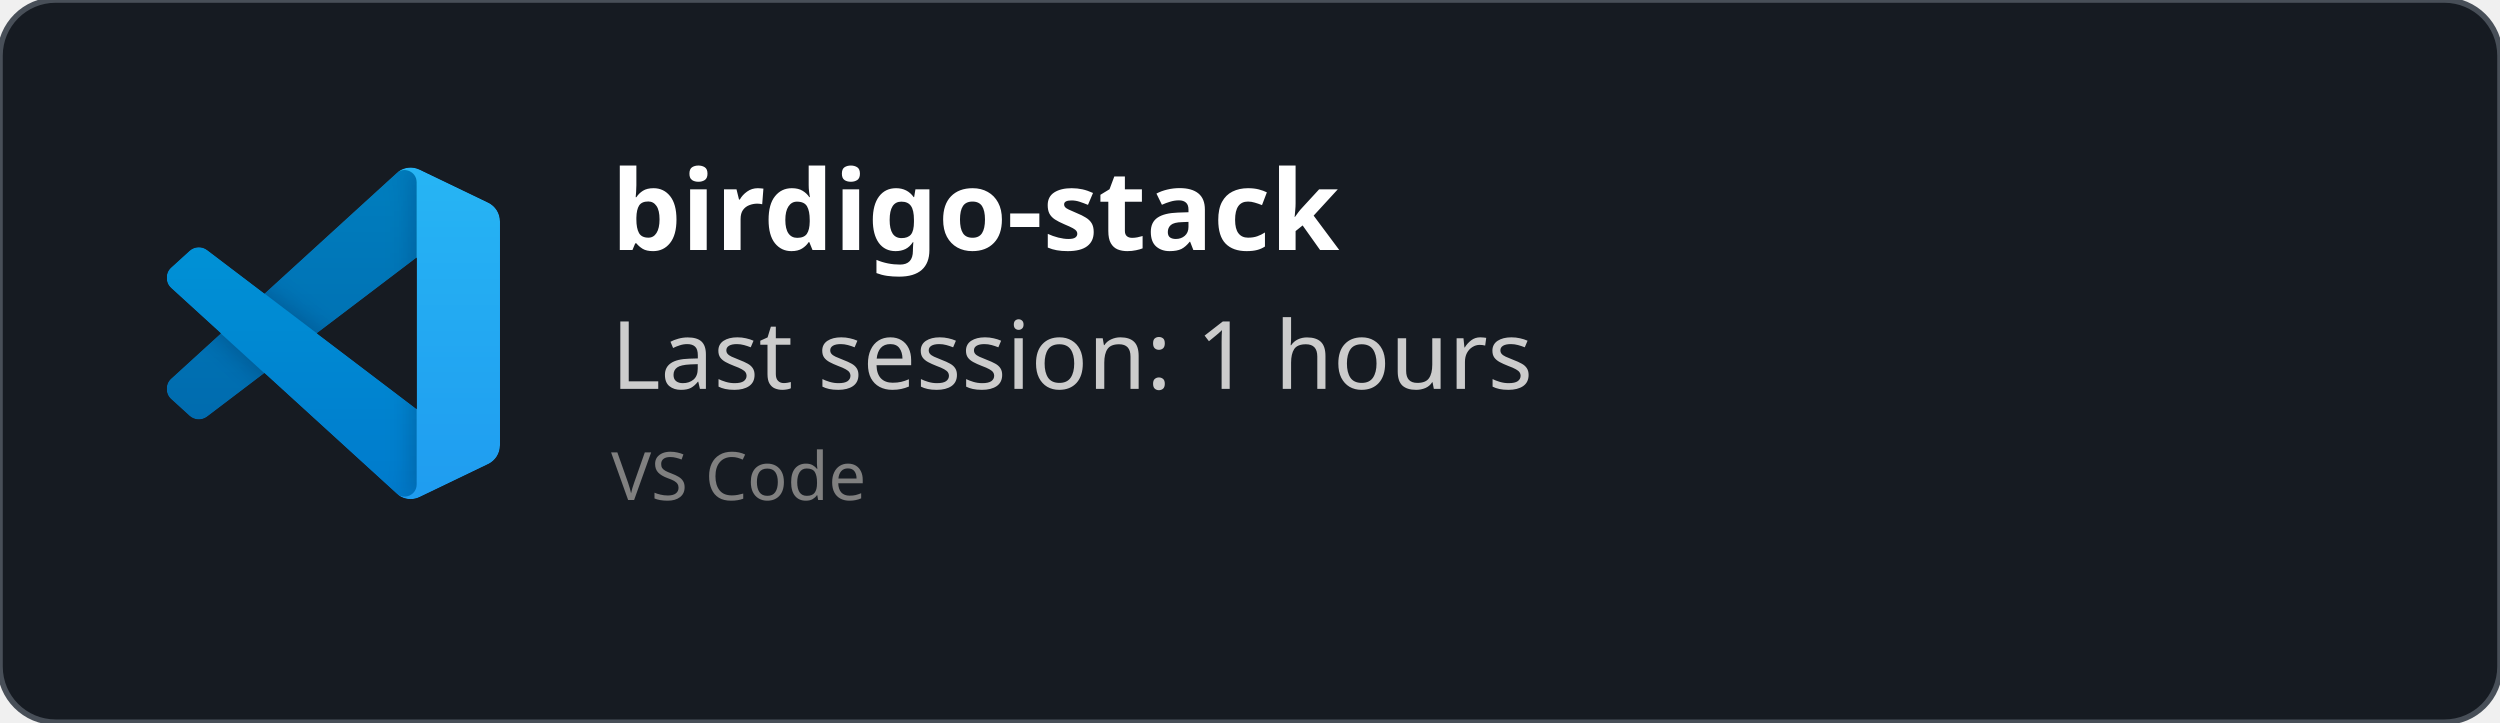
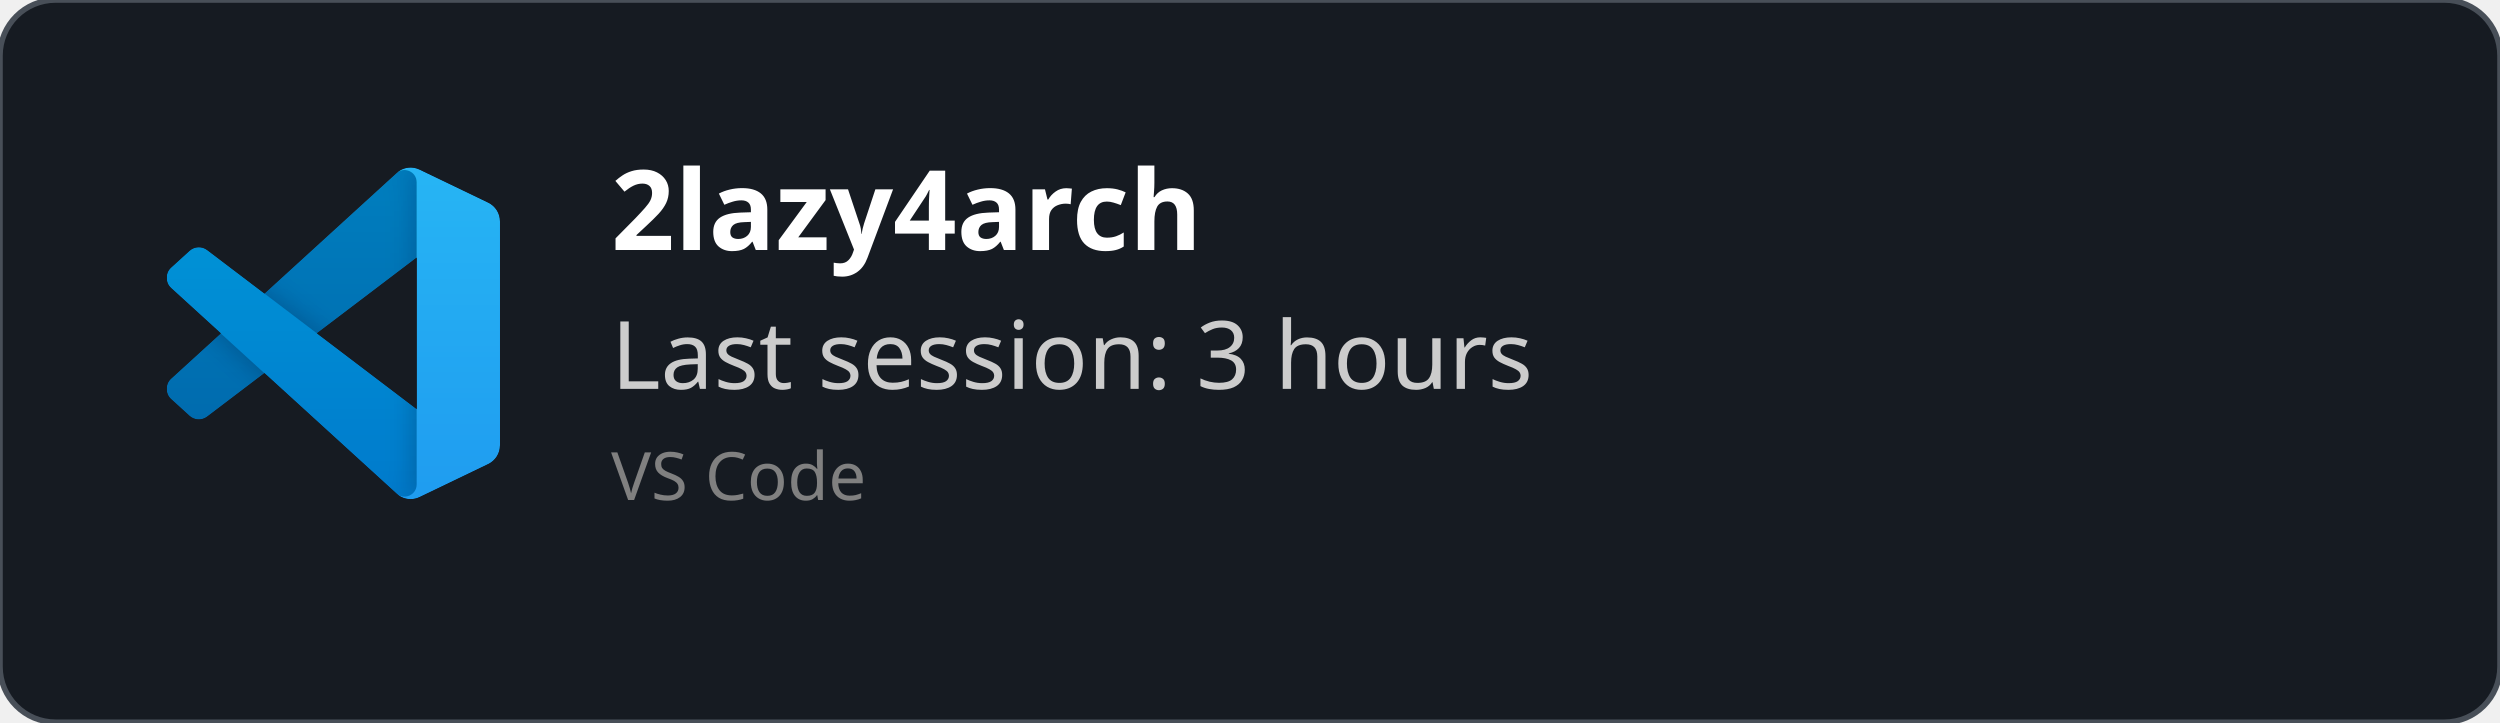
<svg xmlns="http://www.w3.org/2000/svg" width="450" height="130" viewBox="0 0 450 130" fill="none" role="img">
  <style>
    *{
        font-family: 'Segoe UI', Ubuntu, monospace
    }
    </style>
  <defs>
    <clipPath id="horizontalClip" x="20" y="20" width="500" height="200">
      <rect x="90" y="20" width="300" height="50" />
    </clipPath>
  </defs>
  <rect width="450" height="130" fill="rgba(22,27,34)" stroke="#484f58" stroke-width="1" fill-opacity="1" stroke-opacity="1" x="0" y="0" rx="10px" ry="10px">
    </rect>
  <svg width="60" height="60" x="30" y="30" viewBox="0 0 100 100" fill="none" id="vscode">
    <mask id="mask0" mask-type="alpha" maskUnits="userSpaceOnUse" x="0" y="0" width="100" height="100">
      <path fill-rule="evenodd" clip-rule="evenodd" d="M70.912 99.317C72.487 99.931 74.283 99.891 75.873 99.126L96.461 89.22C98.624 88.179 100 85.989 100 83.587V16.413C100 14.011 98.624 11.822 96.461 10.781L75.873 0.874C73.786 -0.13 71.345 0.116 69.513 1.447C69.252 1.637 69.003 1.849 68.769 2.083L29.355 38.041L12.187 25.01C10.589 23.797 8.354 23.896 6.869 25.246L1.363 30.255C-0.453 31.906 -0.455 34.763 1.359 36.417L16.247 50L1.359 63.583C-0.455 65.237 -0.453 68.094 1.363 69.745L6.869 74.754C8.354 76.104 10.589 76.204 12.187 74.99L29.355 61.959L68.769 97.917C69.392 98.541 70.125 99.01 70.912 99.317ZM75.015 27.299L45.109 50L75.015 72.701V27.299Z" fill="white" />
    </mask>
    <g mask="url(#mask0)">
      <path d="M96.461 10.796L75.857 0.876C73.472 -0.273 70.622 0.212 68.75 2.083L1.299 63.583C-0.516 65.237 -0.514 68.094 1.303 69.745L6.813 74.754C8.298 76.104 10.535 76.204 12.134 74.99L93.361 13.37C96.086 11.303 100 13.246 100 16.667V16.427C100 14.027 98.625 11.838 96.461 10.796Z" fill="#0065A9" />
      <g filter="url(#filter0_d)">
        <path d="M96.461 89.204L75.857 99.124C73.472 100.273 70.622 99.788 68.75 97.917L1.299 36.417C-0.516 34.763 -0.514 31.906 1.303 30.255L6.813 25.246C8.298 23.896 10.535 23.796 12.134 25.009L93.361 86.63C96.086 88.697 100 86.754 100 83.333V83.573C100 85.974 98.625 88.162 96.461 89.204Z" fill="#007ACC" />
      </g>
      <g filter="url(#filter1_d)">
        <path d="M75.858 99.126C73.472 100.274 70.622 99.788 68.75 97.917C71.056 100.223 75 98.59 75 95.328V4.672C75 1.41 71.056 -0.223 68.75 2.083C70.622 0.211 73.472 -0.274 75.858 0.874L96.459 10.781C98.623 11.822 100 14.011 100 16.413V83.587C100 85.989 98.623 88.179 96.459 89.22L75.858 99.126Z" fill="#1F9CF0" />
      </g>
      <g style="mix-blend-mode:overlay" opacity="0.25">
        <path fill-rule="evenodd" clip-rule="evenodd" d="M70.851 99.317C72.426 99.931 74.222 99.891 75.812 99.126L96.4 89.22C98.563 88.179 99.939 85.989 99.939 83.587V16.413C99.939 14.011 98.564 11.822 96.4 10.781L75.812 0.874C73.725 -0.13 71.284 0.116 69.453 1.447C69.191 1.637 68.942 1.849 68.708 2.083L29.294 38.041L12.126 25.01C10.528 23.796 8.293 23.896 6.809 25.246L1.302 30.255C-0.513 31.906 -0.515 34.763 1.298 36.417L16.186 50L1.298 63.583C-0.515 65.237 -0.513 68.094 1.302 69.745L6.809 74.754C8.293 76.104 10.528 76.204 12.126 74.99L29.294 61.959L68.708 97.917C69.332 98.54 70.064 99.01 70.851 99.317ZM74.954 27.299L45.048 50L74.954 72.701V27.299Z" fill="url(#paint0_linear)" />
      </g>
    </g>
    <defs>
      <filter id="filter0_d" x="-8.394" y="15.829" width="116.727" height="92.246" filterUnits="userSpaceOnUse" color-interpolation-filters="sRGB">
        <feFlood flood-opacity="0" result="BackgroundImageFix" />
        <feColorMatrix in="SourceAlpha" type="matrix" values="0 0 0 0 0 0 0 0 0 0 0 0 0 0 0 0 0 0 127 0" />
        <feOffset />
        <feGaussianBlur stdDeviation="4.167" />
        <feColorMatrix type="matrix" values="0 0 0 0 0 0 0 0 0 0 0 0 0 0 0 0 0 0 0.25 0" />
        <feBlend mode="overlay" in2="BackgroundImageFix" result="effect1_dropShadow" />
        <feBlend mode="normal" in="SourceGraphic" in2="effect1_dropShadow" result="shape" />
      </filter>
      <filter id="filter1_d" x="60.417" y="-8.076" width="47.917" height="116.151" filterUnits="userSpaceOnUse" color-interpolation-filters="sRGB">
        <feFlood flood-opacity="0" result="BackgroundImageFix" />
        <feColorMatrix in="SourceAlpha" type="matrix" values="0 0 0 0 0 0 0 0 0 0 0 0 0 0 0 0 0 0 127 0" />
        <feOffset />
        <feGaussianBlur stdDeviation="4.167" />
        <feColorMatrix type="matrix" values="0 0 0 0 0 0 0 0 0 0 0 0 0 0 0 0 0 0 0.25 0" />
        <feBlend mode="overlay" in2="BackgroundImageFix" result="effect1_dropShadow" />
        <feBlend mode="normal" in="SourceGraphic" in2="effect1_dropShadow" result="shape" />
      </filter>
      <linearGradient id="paint0_linear" x1="49.939" y1="0.258" x2="49.939" y2="99.742" gradientUnits="userSpaceOnUse">
        <stop stop-color="white" />
        <stop offset="1" stop-color="white" stop-opacity="0" />
      </linearGradient>
    </defs>
  </svg>
  <text x="110" y="45" font-size="20" clip-path="url(#horizontalClip)" font-weight="bold" font-family="Ubuntu" fill="white">
-     birdigo-stack
+     2lazy4arch
    </text>
  <text x="110" y="70" font-size="17px" font-family="Ubuntu" fill="#ccc">
-     Last session: 1 hours
+     Last session: 3 hours
    </text>
  <text x="110" y="90" font-size="12px" font-family="Ubuntu" fill="grey">
    VS Code
    </text>
</svg>
